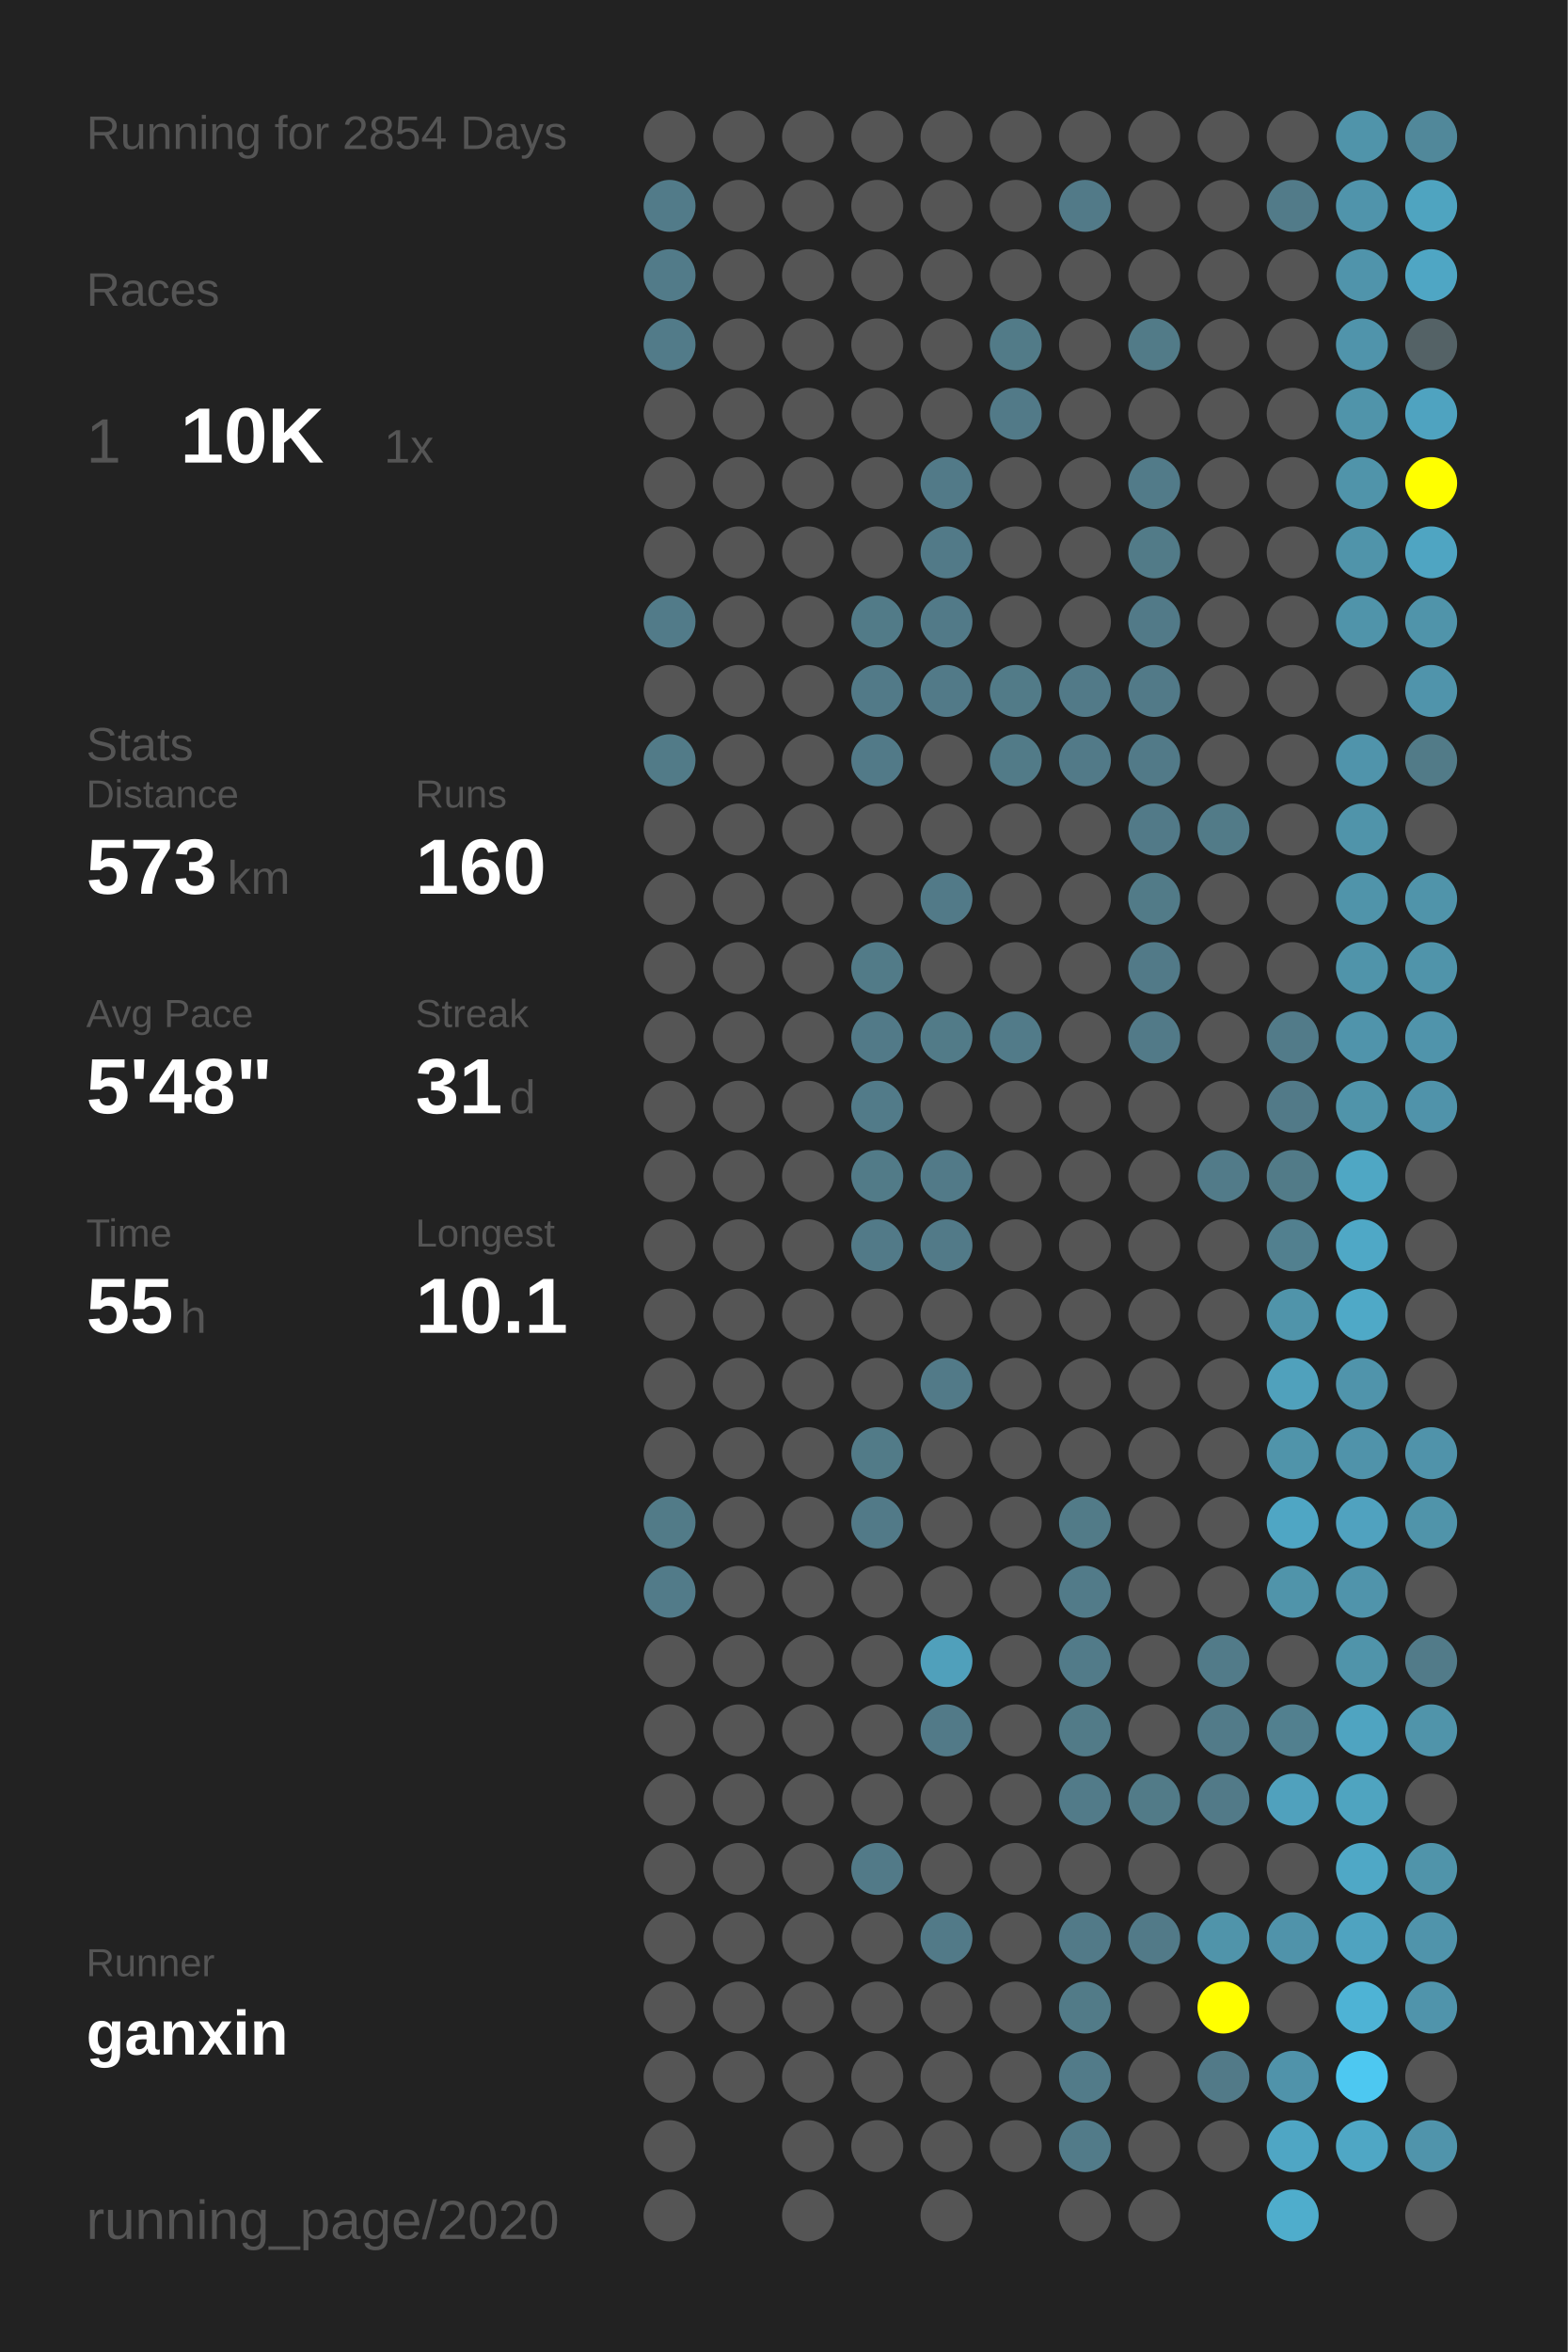
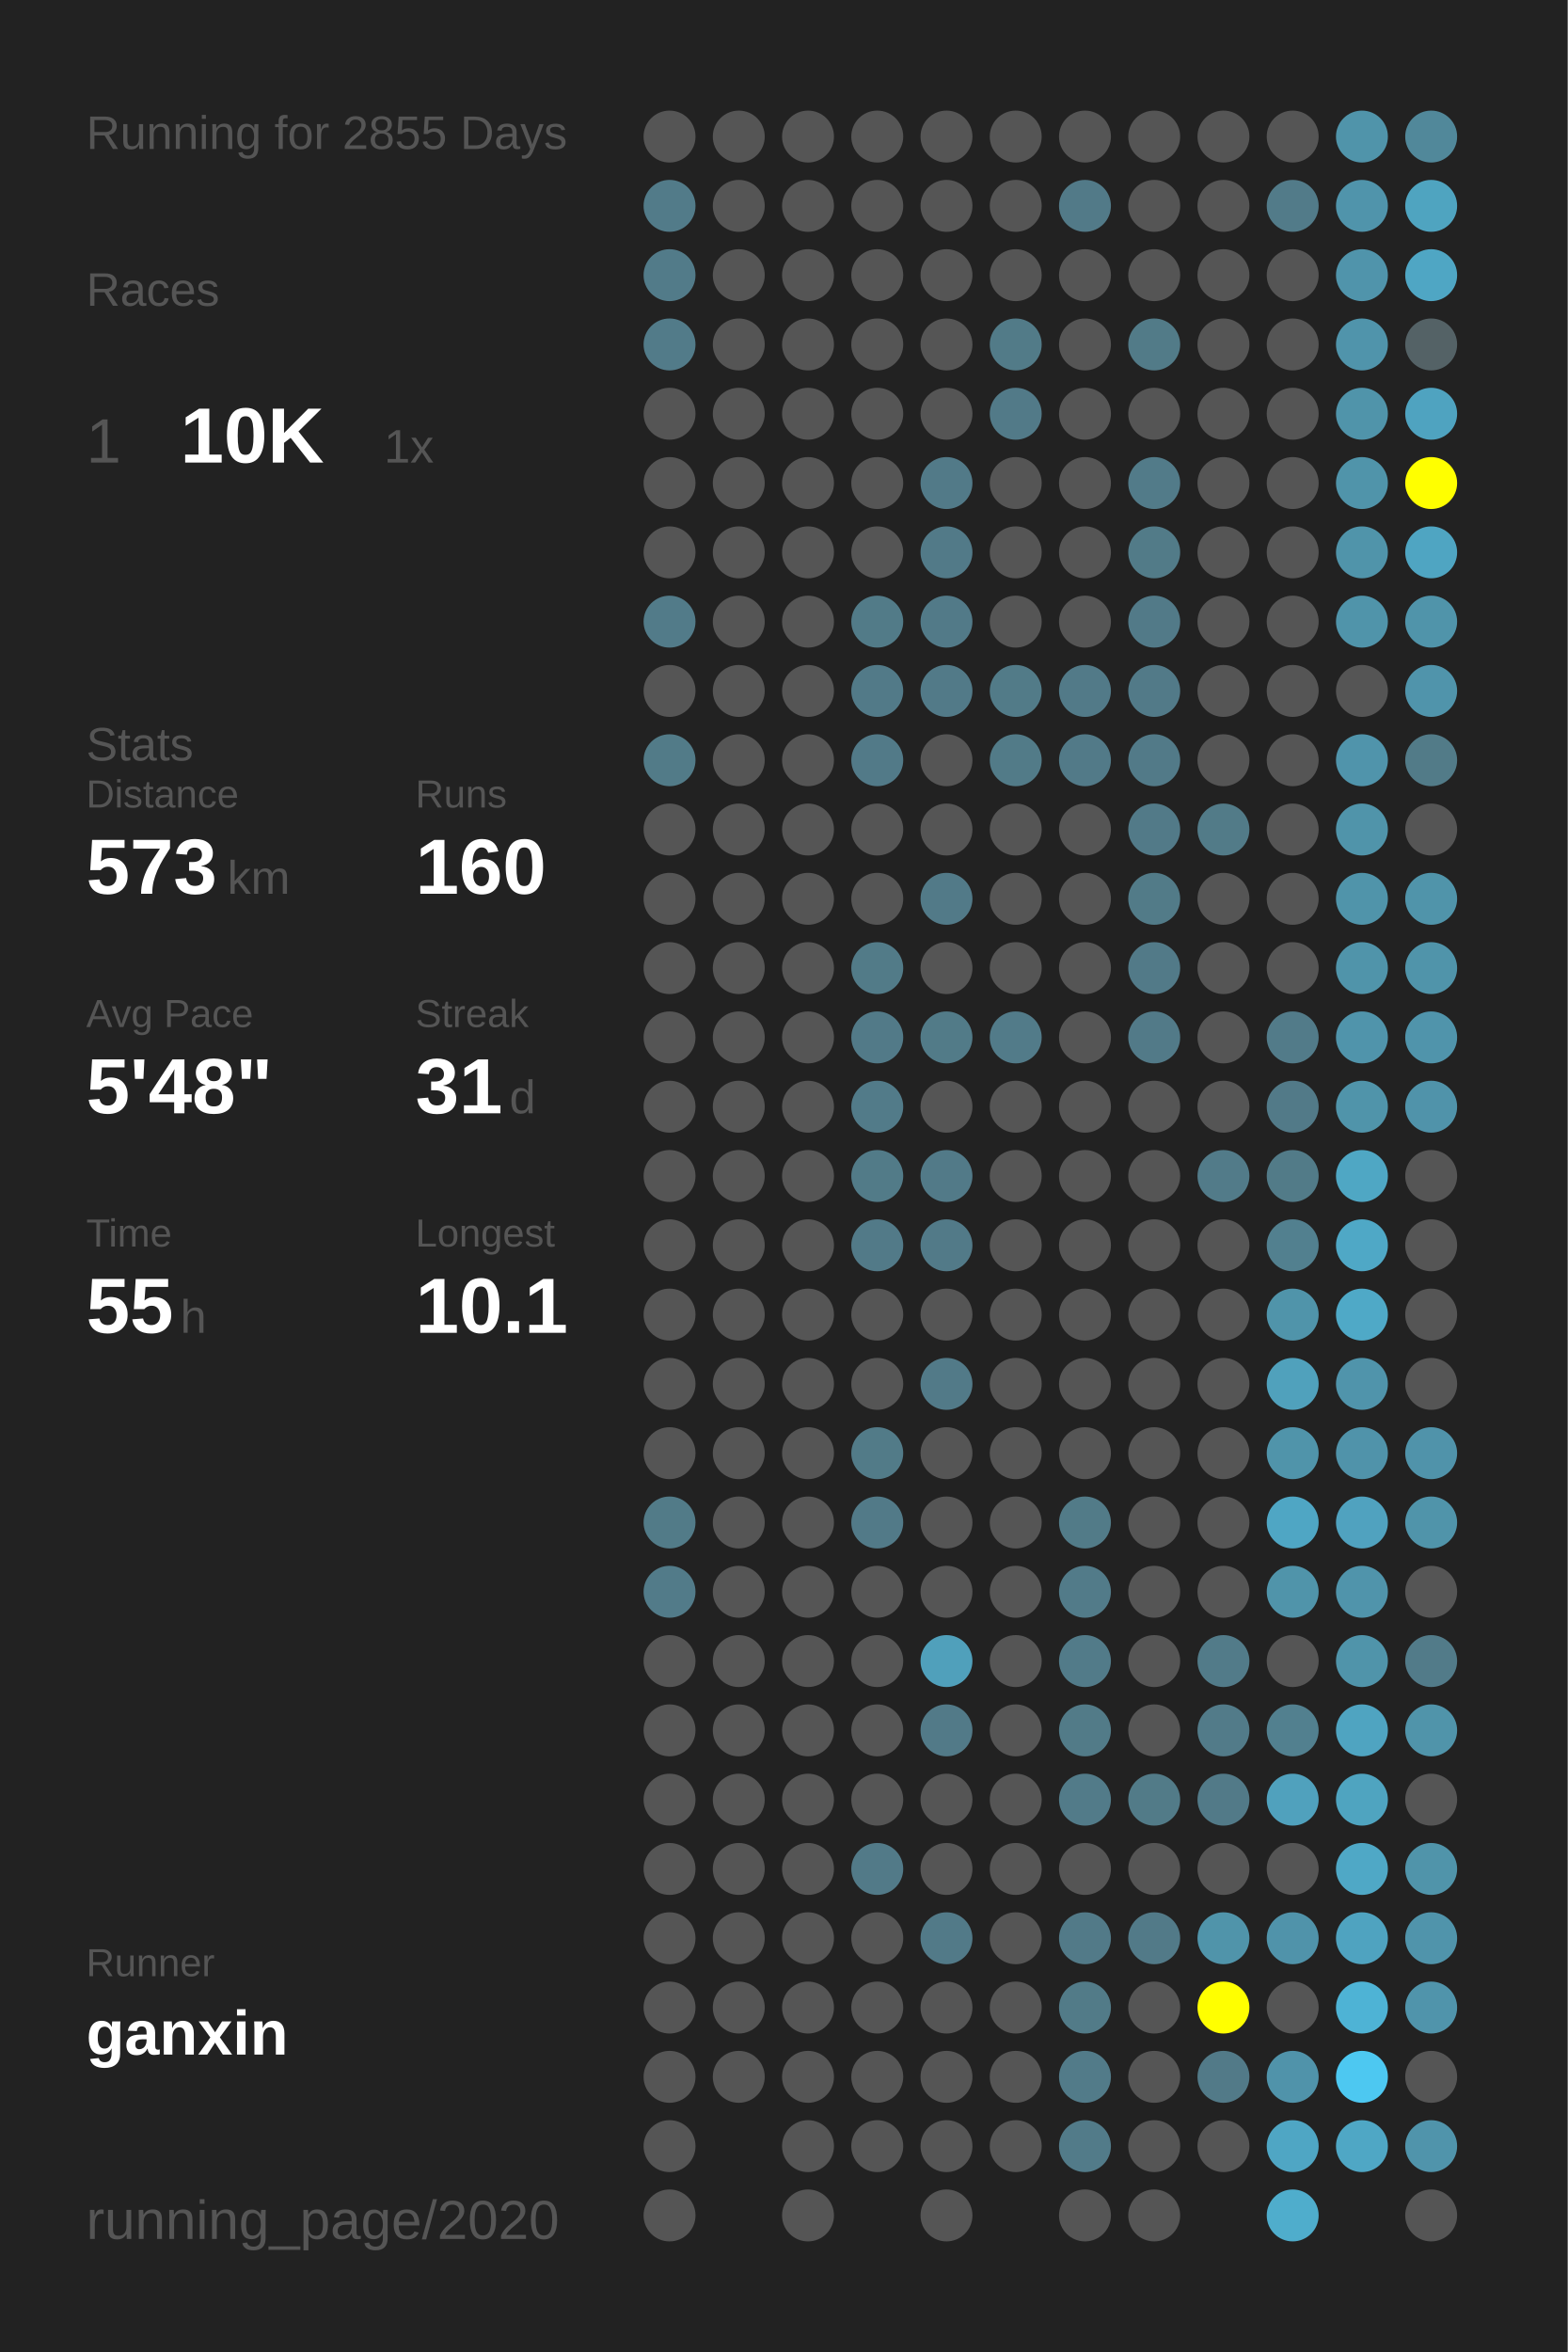
<svg xmlns="http://www.w3.org/2000/svg" baseProfile="full" height="300mm" version="1.1" viewBox="0,0,200,300" width="200mm">
  <defs />
  <rect fill="#222222" height="300" width="200" x="0" y="0" />
-   <text fill="#555555" style="font-size:6px; font-family:Arial;" x="11" y="19">Running for 2854 Days</text>
+   <text fill="#555555" style="font-size:6px; font-family:Arial;" x="11" y="19">Running for 2855 Days</text>
  <text fill="#555555" style="font-size:6px; font-family:Arial;" x="11" y="39">Races</text>
  <text fill="#555555" style="font-size:8px; font-family:Arial;" x="11" y="59">1</text>
  <text fill="#FFFFFF" style="font-size:10px; font-family:Arial; font-weight:bold;" x="23" y="59">10K</text>
  <text fill="#555555" style="font-size:6px; font-family:Arial;" x="49" y="59">1x</text>
  <text fill="#555555" style="font-size:6px; font-family:Arial;" x="11" y="97">Stats</text>
  <text fill="#555555" style="font-size:5px; font-family:Arial;" x="11" y="103">Distance</text>
  <text fill="#FFFFFF" style="font-size:10px; font-family:Arial; font-weight:bold;" x="11" y="114">573</text>
  <text fill="#555555" style="font-size:6px; font-family:Arial;" x="29" y="114">km</text>
  <text fill="#555555" style="font-size:5px; font-family:Arial;" x="53" y="103">Runs</text>
  <text fill="#FFFFFF" style="font-size:10px; font-family:Arial; font-weight:bold;" x="53" y="114">160</text>
  <text fill="#555555" style="font-size:5px; font-family:Arial;" x="11" y="131">Avg Pace</text>
  <text fill="#FFFFFF" style="font-size:10px; font-family:Arial; font-weight:bold;" x="11" y="142">5'48"</text>
  <text fill="#555555" style="font-size:5px; font-family:Arial;" x="53" y="131">Streak</text>
  <text fill="#FFFFFF" style="font-size:10px; font-family:Arial; font-weight:bold;" x="53" y="142">31</text>
  <text fill="#555555" style="font-size:6px; font-family:Arial;" x="65" y="142">d</text>
  <text fill="#555555" style="font-size:5px; font-family:Arial;" x="11" y="159">Time</text>
  <text fill="#FFFFFF" style="font-size:10px; font-family:Arial; font-weight:bold;" x="11" y="170">55</text>
  <text fill="#555555" style="font-size:6px; font-family:Arial;" x="23" y="170">h</text>
  <text fill="#555555" style="font-size:5px; font-family:Arial;" x="53" y="159">Longest</text>
  <text fill="#FFFFFF" style="font-size:10px; font-family:Arial; font-weight:bold;" x="53" y="170">10.1</text>
  <text fill="#555555" style="font-size:5px; font-family:Arial;" x="11" y="252.065">Runner</text>
  <text fill="#FFFFFF" style="font-size:8px; font-family:Arial; font-weight:bold;" x="11" y="262.065">ganxin</text>
  <text fill="#555555" style="font-size:7px; font-family:Arial;" x="11" y="285.581">running_page/2020</text>
  <circle cx="85.417" cy="17.419" fill="#555555" r="3.312" />
  <circle cx="85.417" cy="26.258" fill="#527b89" r="3.312" />
  <circle cx="85.417" cy="35.097" fill="#527b89" r="3.312" />
  <circle cx="85.417" cy="43.935" fill="#527b89" r="3.312" />
  <circle cx="85.417" cy="52.774" fill="#555555" r="3.312" />
  <circle cx="85.417" cy="61.613" fill="#555555" r="3.312" />
  <circle cx="85.417" cy="70.452" fill="#555555" r="3.312" />
  <circle cx="85.417" cy="79.29" fill="#527b89" r="3.312" />
  <circle cx="85.417" cy="88.129" fill="#555555" r="3.312" />
  <circle cx="85.417" cy="96.968" fill="#527b88" r="3.312" />
  <circle cx="85.417" cy="105.806" fill="#555555" r="3.312" />
  <circle cx="85.417" cy="114.645" fill="#555555" r="3.312" />
  <circle cx="85.417" cy="123.484" fill="#555555" r="3.312" />
  <circle cx="85.417" cy="132.323" fill="#555555" r="3.312" />
  <circle cx="85.417" cy="141.161" fill="#555555" r="3.312" />
  <circle cx="85.417" cy="150" fill="#555555" r="3.312" />
  <circle cx="85.417" cy="158.839" fill="#555555" r="3.312" />
  <circle cx="85.417" cy="167.677" fill="#555555" r="3.312" />
  <circle cx="85.417" cy="176.516" fill="#555555" r="3.312" />
  <circle cx="85.417" cy="185.355" fill="#555555" r="3.312" />
  <circle cx="85.417" cy="194.194" fill="#527b88" r="3.312" />
  <circle cx="85.417" cy="203.032" fill="#527b89" r="3.312" />
  <circle cx="85.417" cy="211.871" fill="#555555" r="3.312" />
  <circle cx="85.417" cy="220.71" fill="#555555" r="3.312" />
  <circle cx="85.417" cy="229.548" fill="#555555" r="3.312" />
  <circle cx="85.417" cy="238.387" fill="#555555" r="3.312" />
  <circle cx="85.417" cy="247.226" fill="#555555" r="3.312" />
  <circle cx="85.417" cy="256.065" fill="#555555" r="3.312" />
  <circle cx="85.417" cy="264.903" fill="#555555" r="3.312" />
  <circle cx="85.417" cy="273.742" fill="#555555" r="3.312" />
  <circle cx="85.417" cy="282.581" fill="#555555" r="3.312" />
  <circle cx="94.25" cy="17.419" fill="#555555" r="3.312" />
  <circle cx="94.25" cy="26.258" fill="#555555" r="3.312" />
  <circle cx="94.25" cy="35.097" fill="#555555" r="3.312" />
  <circle cx="94.25" cy="43.935" fill="#555555" r="3.312" />
  <circle cx="94.25" cy="52.774" fill="#555555" r="3.312" />
  <circle cx="94.25" cy="61.613" fill="#555555" r="3.312" />
  <circle cx="94.25" cy="70.452" fill="#555555" r="3.312" />
  <circle cx="94.25" cy="79.29" fill="#555555" r="3.312" />
  <circle cx="94.25" cy="88.129" fill="#555555" r="3.312" />
  <circle cx="94.25" cy="96.968" fill="#555555" r="3.312" />
  <circle cx="94.25" cy="105.806" fill="#555555" r="3.312" />
  <circle cx="94.25" cy="114.645" fill="#555555" r="3.312" />
  <circle cx="94.25" cy="123.484" fill="#555555" r="3.312" />
  <circle cx="94.25" cy="132.323" fill="#555555" r="3.312" />
  <circle cx="94.25" cy="141.161" fill="#555555" r="3.312" />
  <circle cx="94.25" cy="150" fill="#555555" r="3.312" />
  <circle cx="94.25" cy="158.839" fill="#555555" r="3.312" />
  <circle cx="94.25" cy="167.677" fill="#555555" r="3.312" />
  <circle cx="94.25" cy="176.516" fill="#555555" r="3.312" />
  <circle cx="94.25" cy="185.355" fill="#555555" r="3.312" />
  <circle cx="94.25" cy="194.194" fill="#555555" r="3.312" />
  <circle cx="94.25" cy="203.032" fill="#555555" r="3.312" />
  <circle cx="94.25" cy="211.871" fill="#555555" r="3.312" />
  <circle cx="94.25" cy="220.71" fill="#555555" r="3.312" />
  <circle cx="94.25" cy="229.548" fill="#555555" r="3.312" />
  <circle cx="94.25" cy="238.387" fill="#555555" r="3.312" />
  <circle cx="94.25" cy="247.226" fill="#555555" r="3.312" />
  <circle cx="94.25" cy="256.065" fill="#555555" r="3.312" />
  <circle cx="94.25" cy="264.903" fill="#555555" r="3.312" />
  <circle cx="103.083" cy="17.419" fill="#555555" r="3.312" />
  <circle cx="103.083" cy="26.258" fill="#555555" r="3.312" />
  <circle cx="103.083" cy="35.097" fill="#555555" r="3.312" />
  <circle cx="103.083" cy="43.935" fill="#555555" r="3.312" />
  <circle cx="103.083" cy="52.774" fill="#555555" r="3.312" />
  <circle cx="103.083" cy="61.613" fill="#555555" r="3.312" />
  <circle cx="103.083" cy="70.452" fill="#555555" r="3.312" />
  <circle cx="103.083" cy="79.29" fill="#555555" r="3.312" />
  <circle cx="103.083" cy="88.129" fill="#555555" r="3.312" />
  <circle cx="103.083" cy="96.968" fill="#555555" r="3.312" />
  <circle cx="103.083" cy="105.806" fill="#555555" r="3.312" />
  <circle cx="103.083" cy="114.645" fill="#555555" r="3.312" />
  <circle cx="103.083" cy="123.484" fill="#555555" r="3.312" />
  <circle cx="103.083" cy="132.323" fill="#555555" r="3.312" />
  <circle cx="103.083" cy="141.161" fill="#555555" r="3.312" />
  <circle cx="103.083" cy="150" fill="#555555" r="3.312" />
  <circle cx="103.083" cy="158.839" fill="#555555" r="3.312" />
  <circle cx="103.083" cy="167.677" fill="#555555" r="3.312" />
  <circle cx="103.083" cy="176.516" fill="#555555" r="3.312" />
  <circle cx="103.083" cy="185.355" fill="#555555" r="3.312" />
  <circle cx="103.083" cy="194.194" fill="#555555" r="3.312" />
  <circle cx="103.083" cy="203.032" fill="#555555" r="3.312" />
  <circle cx="103.083" cy="211.871" fill="#555555" r="3.312" />
  <circle cx="103.083" cy="220.71" fill="#555555" r="3.312" />
  <circle cx="103.083" cy="229.548" fill="#555555" r="3.312" />
  <circle cx="103.083" cy="238.387" fill="#555555" r="3.312" />
  <circle cx="103.083" cy="247.226" fill="#555555" r="3.312" />
  <circle cx="103.083" cy="256.065" fill="#555555" r="3.312" />
  <circle cx="103.083" cy="264.903" fill="#555555" r="3.312" />
  <circle cx="103.083" cy="273.742" fill="#555555" r="3.312" />
  <circle cx="103.083" cy="282.581" fill="#555555" r="3.312" />
  <circle cx="111.917" cy="17.419" fill="#555555" r="3.312" />
  <circle cx="111.917" cy="26.258" fill="#555555" r="3.312" />
  <circle cx="111.917" cy="35.097" fill="#555555" r="3.312" />
  <circle cx="111.917" cy="43.935" fill="#555555" r="3.312" />
  <circle cx="111.917" cy="52.774" fill="#555555" r="3.312" />
  <circle cx="111.917" cy="61.613" fill="#555555" r="3.312" />
  <circle cx="111.917" cy="70.452" fill="#555555" r="3.312" />
  <circle cx="111.917" cy="79.29" fill="#527b88" r="3.312" />
  <circle cx="111.917" cy="88.129" fill="#527a88" r="3.312" />
  <circle cx="111.917" cy="96.968" fill="#527a88" r="3.312" />
  <circle cx="111.917" cy="105.806" fill="#555555" r="3.312" />
  <circle cx="111.917" cy="114.645" fill="#555555" r="3.312" />
  <circle cx="111.917" cy="123.484" fill="#527b88" r="3.312" />
  <circle cx="111.917" cy="132.323" fill="#527a88" r="3.312" />
  <circle cx="111.917" cy="141.161" fill="#527b89" r="3.312" />
  <circle cx="111.917" cy="150" fill="#527b88" r="3.312" />
  <circle cx="111.917" cy="158.839" fill="#527a88" r="3.312" />
  <circle cx="111.917" cy="167.677" fill="#555555" r="3.312" />
  <circle cx="111.917" cy="176.516" fill="#555555" r="3.312" />
  <circle cx="111.917" cy="185.355" fill="#527b88" r="3.312" />
  <circle cx="111.917" cy="194.194" fill="#527a88" r="3.312" />
  <circle cx="111.917" cy="203.032" fill="#555555" r="3.312" />
  <circle cx="111.917" cy="211.871" fill="#555555" r="3.312" />
  <circle cx="111.917" cy="220.71" fill="#555555" r="3.312" />
  <circle cx="111.917" cy="229.548" fill="#555555" r="3.312" />
  <circle cx="111.917" cy="238.387" fill="#527a88" r="3.312" />
  <circle cx="111.917" cy="247.226" fill="#555555" r="3.312" />
  <circle cx="111.917" cy="256.065" fill="#555555" r="3.312" />
  <circle cx="111.917" cy="264.903" fill="#555555" r="3.312" />
  <circle cx="111.917" cy="273.742" fill="#555555" r="3.312" />
  <circle cx="120.75" cy="17.419" fill="#555555" r="3.312" />
  <circle cx="120.75" cy="26.258" fill="#555555" r="3.312" />
  <circle cx="120.75" cy="35.097" fill="#555555" r="3.312" />
  <circle cx="120.75" cy="43.935" fill="#555555" r="3.312" />
  <circle cx="120.75" cy="52.774" fill="#555555" r="3.312" />
  <circle cx="120.75" cy="61.613" fill="#527a88" r="3.312" />
  <circle cx="120.75" cy="70.452" fill="#527a88" r="3.312" />
  <circle cx="120.75" cy="79.29" fill="#527a88" r="3.312" />
  <circle cx="120.75" cy="88.129" fill="#527a88" r="3.312" />
  <circle cx="120.75" cy="96.968" fill="#555555" r="3.312" />
  <circle cx="120.75" cy="105.806" fill="#555555" r="3.312" />
  <circle cx="120.75" cy="114.645" fill="#527a88" r="3.312" />
  <circle cx="120.75" cy="123.484" fill="#555555" r="3.312" />
  <circle cx="120.75" cy="132.323" fill="#527b88" r="3.312" />
  <circle cx="120.75" cy="141.161" fill="#555555" r="3.312" />
  <circle cx="120.75" cy="150" fill="#527a88" r="3.312" />
  <circle cx="120.75" cy="158.839" fill="#527a88" r="3.312" />
  <circle cx="120.75" cy="167.677" fill="#555555" r="3.312" />
  <circle cx="120.75" cy="176.516" fill="#527a88" r="3.312" />
  <circle cx="120.75" cy="185.355" fill="#555555" r="3.312" />
  <circle cx="120.75" cy="194.194" fill="#555555" r="3.312" />
  <circle cx="120.75" cy="203.032" fill="#555555" r="3.312" />
  <circle cx="120.75" cy="211.871" fill="#50a0bb" r="3.312" />
  <circle cx="120.75" cy="220.71" fill="#527a88" r="3.312" />
  <circle cx="120.75" cy="229.548" fill="#555555" r="3.312" />
  <circle cx="120.75" cy="238.387" fill="#555555" r="3.312" />
  <circle cx="120.75" cy="247.226" fill="#527a88" r="3.312" />
  <circle cx="120.75" cy="256.065" fill="#555555" r="3.312" />
  <circle cx="120.75" cy="264.903" fill="#555555" r="3.312" />
  <circle cx="120.75" cy="273.742" fill="#555555" r="3.312" />
  <circle cx="120.75" cy="282.581" fill="#555555" r="3.312" />
  <circle cx="129.583" cy="17.419" fill="#555555" r="3.312" />
  <circle cx="129.583" cy="26.258" fill="#555555" r="3.312" />
  <circle cx="129.583" cy="35.097" fill="#555555" r="3.312" />
  <circle cx="129.583" cy="43.935" fill="#527b88" r="3.312" />
  <circle cx="129.583" cy="52.774" fill="#527a88" r="3.312" />
  <circle cx="129.583" cy="61.613" fill="#555555" r="3.312" />
  <circle cx="129.583" cy="70.452" fill="#555555" r="3.312" />
  <circle cx="129.583" cy="79.29" fill="#555555" r="3.312" />
  <circle cx="129.583" cy="88.129" fill="#527b88" r="3.312" />
  <circle cx="129.583" cy="96.968" fill="#527b88" r="3.312" />
  <circle cx="129.583" cy="105.806" fill="#555555" r="3.312" />
  <circle cx="129.583" cy="114.645" fill="#555555" r="3.312" />
  <circle cx="129.583" cy="123.484" fill="#555555" r="3.312" />
  <circle cx="129.583" cy="132.323" fill="#527b89" r="3.312" />
  <circle cx="129.583" cy="141.161" fill="#555555" r="3.312" />
  <circle cx="129.583" cy="150" fill="#555555" r="3.312" />
  <circle cx="129.583" cy="158.839" fill="#555555" r="3.312" />
  <circle cx="129.583" cy="167.677" fill="#555555" r="3.312" />
  <circle cx="129.583" cy="176.516" fill="#555555" r="3.312" />
  <circle cx="129.583" cy="185.355" fill="#555555" r="3.312" />
  <circle cx="129.583" cy="194.194" fill="#555555" r="3.312" />
  <circle cx="129.583" cy="203.032" fill="#555555" r="3.312" />
  <circle cx="129.583" cy="211.871" fill="#555555" r="3.312" />
  <circle cx="129.583" cy="220.71" fill="#555555" r="3.312" />
  <circle cx="129.583" cy="229.548" fill="#555555" r="3.312" />
  <circle cx="129.583" cy="238.387" fill="#555555" r="3.312" />
  <circle cx="129.583" cy="247.226" fill="#555555" r="3.312" />
  <circle cx="129.583" cy="256.065" fill="#555555" r="3.312" />
  <circle cx="129.583" cy="264.903" fill="#555555" r="3.312" />
  <circle cx="129.583" cy="273.742" fill="#555555" r="3.312" />
  <circle cx="138.417" cy="17.419" fill="#555555" r="3.312" />
  <circle cx="138.417" cy="26.258" fill="#527a88" r="3.312" />
  <circle cx="138.417" cy="35.097" fill="#555555" r="3.312" />
  <circle cx="138.417" cy="43.935" fill="#555555" r="3.312" />
  <circle cx="138.417" cy="52.774" fill="#555555" r="3.312" />
  <circle cx="138.417" cy="61.613" fill="#555555" r="3.312" />
  <circle cx="138.417" cy="70.452" fill="#555555" r="3.312" />
  <circle cx="138.417" cy="79.29" fill="#555555" r="3.312" />
  <circle cx="138.417" cy="88.129" fill="#527a88" r="3.312" />
  <circle cx="138.417" cy="96.968" fill="#527a88" r="3.312" />
  <circle cx="138.417" cy="105.806" fill="#555555" r="3.312" />
  <circle cx="138.417" cy="114.645" fill="#555555" r="3.312" />
  <circle cx="138.417" cy="123.484" fill="#555555" r="3.312" />
  <circle cx="138.417" cy="132.323" fill="#555555" r="3.312" />
  <circle cx="138.417" cy="141.161" fill="#555555" r="3.312" />
  <circle cx="138.417" cy="150" fill="#555555" r="3.312" />
  <circle cx="138.417" cy="158.839" fill="#555555" r="3.312" />
  <circle cx="138.417" cy="167.677" fill="#555555" r="3.312" />
  <circle cx="138.417" cy="176.516" fill="#555555" r="3.312" />
  <circle cx="138.417" cy="185.355" fill="#555555" r="3.312" />
  <circle cx="138.417" cy="194.194" fill="#527b88" r="3.312" />
  <circle cx="138.417" cy="203.032" fill="#527b89" r="3.312" />
  <circle cx="138.417" cy="211.871" fill="#527b89" r="3.312" />
  <circle cx="138.417" cy="220.71" fill="#527b88" r="3.312" />
  <circle cx="138.417" cy="229.548" fill="#527b89" r="3.312" />
  <circle cx="138.417" cy="238.387" fill="#555555" r="3.312" />
  <circle cx="138.417" cy="247.226" fill="#527a88" r="3.312" />
  <circle cx="138.417" cy="256.065" fill="#527b88" r="3.312" />
  <circle cx="138.417" cy="264.903" fill="#527b89" r="3.312" />
  <circle cx="138.417" cy="273.742" fill="#527b89" r="3.312" />
  <circle cx="138.417" cy="282.581" fill="#555555" r="3.312" />
  <circle cx="147.25" cy="17.419" fill="#555555" r="3.312" />
  <circle cx="147.25" cy="26.258" fill="#555555" r="3.312" />
  <circle cx="147.25" cy="35.097" fill="#555555" r="3.312" />
  <circle cx="147.25" cy="43.935" fill="#527b88" r="3.312" />
  <circle cx="147.25" cy="52.774" fill="#555555" r="3.312" />
  <circle cx="147.25" cy="61.613" fill="#527b89" r="3.312" />
  <circle cx="147.25" cy="70.452" fill="#527b88" r="3.312" />
  <circle cx="147.25" cy="79.29" fill="#527a88" r="3.312" />
  <circle cx="147.25" cy="88.129" fill="#527a88" r="3.312" />
  <circle cx="147.25" cy="96.968" fill="#527a88" r="3.312" />
  <circle cx="147.25" cy="105.806" fill="#527a88" r="3.312" />
  <circle cx="147.25" cy="114.645" fill="#527b88" r="3.312" />
  <circle cx="147.25" cy="123.484" fill="#527a88" r="3.312" />
  <circle cx="147.25" cy="132.323" fill="#527a88" r="3.312" />
  <circle cx="147.25" cy="141.161" fill="#555555" r="3.312" />
  <circle cx="147.25" cy="150" fill="#555555" r="3.312" />
  <circle cx="147.25" cy="158.839" fill="#555555" r="3.312" />
  <circle cx="147.25" cy="167.677" fill="#555555" r="3.312" />
  <circle cx="147.25" cy="176.516" fill="#555555" r="3.312" />
  <circle cx="147.25" cy="185.355" fill="#555555" r="3.312" />
  <circle cx="147.25" cy="194.194" fill="#555555" r="3.312" />
  <circle cx="147.25" cy="203.032" fill="#555555" r="3.312" />
  <circle cx="147.25" cy="211.871" fill="#555555" r="3.312" />
  <circle cx="147.25" cy="220.71" fill="#555555" r="3.312" />
  <circle cx="147.25" cy="229.548" fill="#527b88" r="3.312" />
  <circle cx="147.25" cy="238.387" fill="#555555" r="3.312" />
  <circle cx="147.25" cy="247.226" fill="#527a88" r="3.312" />
  <circle cx="147.25" cy="256.065" fill="#555555" r="3.312" />
  <circle cx="147.25" cy="264.903" fill="#555555" r="3.312" />
  <circle cx="147.25" cy="273.742" fill="#555555" r="3.312" />
  <circle cx="147.25" cy="282.581" fill="#555555" r="3.312" />
  <circle cx="156.083" cy="17.419" fill="#555555" r="3.312" />
  <circle cx="156.083" cy="26.258" fill="#555555" r="3.312" />
  <circle cx="156.083" cy="35.097" fill="#555555" r="3.312" />
  <circle cx="156.083" cy="43.935" fill="#555555" r="3.312" />
  <circle cx="156.083" cy="52.774" fill="#555555" r="3.312" />
  <circle cx="156.083" cy="61.613" fill="#555555" r="3.312" />
  <circle cx="156.083" cy="70.452" fill="#555555" r="3.312" />
  <circle cx="156.083" cy="79.29" fill="#555555" r="3.312" />
  <circle cx="156.083" cy="88.129" fill="#555555" r="3.312" />
  <circle cx="156.083" cy="96.968" fill="#555555" r="3.312" />
  <circle cx="156.083" cy="105.806" fill="#527b88" r="3.312" />
  <circle cx="156.083" cy="114.645" fill="#555555" r="3.312" />
  <circle cx="156.083" cy="123.484" fill="#555555" r="3.312" />
  <circle cx="156.083" cy="132.323" fill="#555555" r="3.312" />
  <circle cx="156.083" cy="141.161" fill="#555555" r="3.312" />
  <circle cx="156.083" cy="150" fill="#527b89" r="3.312" />
  <circle cx="156.083" cy="158.839" fill="#555555" r="3.312" />
  <circle cx="156.083" cy="167.677" fill="#555555" r="3.312" />
  <circle cx="156.083" cy="176.516" fill="#555555" r="3.312" />
  <circle cx="156.083" cy="185.355" fill="#555555" r="3.312" />
  <circle cx="156.083" cy="194.194" fill="#555555" r="3.312" />
  <circle cx="156.083" cy="203.032" fill="#555555" r="3.312" />
  <circle cx="156.083" cy="211.871" fill="#527b89" r="3.312" />
  <circle cx="156.083" cy="220.71" fill="#527b89" r="3.312" />
  <circle cx="156.083" cy="229.548" fill="#527a88" r="3.312" />
  <circle cx="156.083" cy="238.387" fill="#555555" r="3.312" />
  <circle cx="156.083" cy="247.226" fill="#5094aa" r="3.312" />
  <circle cx="156.083" cy="256.065" fill="#FFFF00" r="3.312" />
  <circle cx="156.083" cy="264.903" fill="#527a88" r="3.312" />
  <circle cx="156.083" cy="273.742" fill="#555555" r="3.312" />
  <circle cx="164.917" cy="17.419" fill="#555555" r="3.312" />
  <circle cx="164.917" cy="26.258" fill="#527b89" r="3.312" />
  <circle cx="164.917" cy="35.097" fill="#555555" r="3.312" />
  <circle cx="164.917" cy="43.935" fill="#555555" r="3.312" />
  <circle cx="164.917" cy="52.774" fill="#555555" r="3.312" />
  <circle cx="164.917" cy="61.613" fill="#555555" r="3.312" />
  <circle cx="164.917" cy="70.452" fill="#555555" r="3.312" />
  <circle cx="164.917" cy="79.29" fill="#555555" r="3.312" />
  <circle cx="164.917" cy="88.129" fill="#555555" r="3.312" />
  <circle cx="164.917" cy="96.968" fill="#555555" r="3.312" />
  <circle cx="164.917" cy="105.806" fill="#555555" r="3.312" />
  <circle cx="164.917" cy="114.645" fill="#555555" r="3.312" />
  <circle cx="164.917" cy="123.484" fill="#555555" r="3.312" />
  <circle cx="164.917" cy="132.323" fill="#527b89" r="3.312" />
  <circle cx="164.917" cy="141.161" fill="#527a88" r="3.312" />
  <circle cx="164.917" cy="150" fill="#527b88" r="3.312" />
  <circle cx="164.917" cy="158.839" fill="#52808f" r="3.312" />
  <circle cx="164.917" cy="167.677" fill="#5094aa" r="3.312" />
  <circle cx="164.917" cy="176.516" fill="#50a1bc" r="3.312" />
  <circle cx="164.917" cy="185.355" fill="#5094aa" r="3.312" />
  <circle cx="164.917" cy="194.194" fill="#4fa6c4" r="3.312" />
  <circle cx="164.917" cy="203.032" fill="#5094aa" r="3.312" />
  <circle cx="164.917" cy="211.871" fill="#555555" r="3.312" />
  <circle cx="164.917" cy="220.71" fill="#52808f" r="3.312" />
  <circle cx="164.917" cy="229.548" fill="#50a1bd" r="3.312" />
  <circle cx="164.917" cy="238.387" fill="#555555" r="3.312" />
  <circle cx="164.917" cy="247.226" fill="#5093aa" r="3.312" />
  <circle cx="164.917" cy="256.065" fill="#555555" r="3.312" />
  <circle cx="164.917" cy="264.903" fill="#5093aa" r="3.312" />
  <circle cx="164.917" cy="273.742" fill="#4fa6c4" r="3.312" />
  <circle cx="164.917" cy="282.581" fill="#4fadcc" r="3.312" />
  <circle cx="173.75" cy="17.419" fill="#5094aa" r="3.312" />
  <circle cx="173.75" cy="26.258" fill="#5094ab" r="3.312" />
  <circle cx="173.75" cy="35.097" fill="#5094ab" r="3.312" />
  <circle cx="173.75" cy="43.935" fill="#5094ab" r="3.312" />
  <circle cx="173.75" cy="52.774" fill="#5094aa" r="3.312" />
  <circle cx="173.75" cy="61.613" fill="#5094aa" r="3.312" />
  <circle cx="173.75" cy="70.452" fill="#5094aa" r="3.312" />
  <circle cx="173.75" cy="79.29" fill="#5094aa" r="3.312" />
  <circle cx="173.75" cy="88.129" fill="#555555" r="3.312" />
  <circle cx="173.75" cy="96.968" fill="#5094ab" r="3.312" />
  <circle cx="173.75" cy="105.806" fill="#5094aa" r="3.312" />
  <circle cx="173.75" cy="114.645" fill="#5094aa" r="3.312" />
  <circle cx="173.75" cy="123.484" fill="#5094aa" r="3.312" />
  <circle cx="173.75" cy="132.323" fill="#5094ab" r="3.312" />
  <circle cx="173.75" cy="141.161" fill="#5094aa" r="3.312" />
  <circle cx="173.75" cy="150" fill="#4fa7c4" r="3.312" />
  <circle cx="173.75" cy="158.839" fill="#4fa8c6" r="3.312" />
  <circle cx="173.75" cy="167.677" fill="#4fa9c7" r="3.312" />
  <circle cx="173.75" cy="176.516" fill="#5094ab" r="3.312" />
  <circle cx="173.75" cy="185.355" fill="#5093aa" r="3.312" />
  <circle cx="173.75" cy="194.194" fill="#50a2bf" r="3.312" />
  <circle cx="173.75" cy="203.032" fill="#5094ab" r="3.312" />
  <circle cx="173.75" cy="211.871" fill="#5094aa" r="3.312" />
  <circle cx="173.75" cy="220.71" fill="#4fa4c1" r="3.312" />
  <circle cx="173.75" cy="229.548" fill="#4fa4c0" r="3.312" />
  <circle cx="173.75" cy="238.387" fill="#4fa8c6" r="3.312" />
  <circle cx="173.75" cy="247.226" fill="#4fa3c0" r="3.312" />
  <circle cx="173.75" cy="256.065" fill="#4eb3d5" r="3.312" />
  <circle cx="173.75" cy="264.903" fill="#4dc8f1" r="3.312" />
  <circle cx="173.75" cy="273.742" fill="#4fa7c5" r="3.312" />
  <circle cx="182.583" cy="17.419" fill="#51889a" r="3.312" />
  <circle cx="182.583" cy="26.258" fill="#4fa4c0" r="3.312" />
  <circle cx="182.583" cy="35.097" fill="#4fa6c4" r="3.312" />
  <circle cx="182.583" cy="43.935" fill="#546266" r="3.312" />
  <circle cx="182.583" cy="52.774" fill="#4fa3c0" r="3.312" />
  <circle cx="182.583" cy="61.613" fill="#FFFF00" r="3.312" />
  <circle cx="182.583" cy="70.452" fill="#4fa5c2" r="3.312" />
  <circle cx="182.583" cy="79.29" fill="#5094aa" r="3.312" />
  <circle cx="182.583" cy="88.129" fill="#5094ab" r="3.312" />
  <circle cx="182.583" cy="96.968" fill="#527b88" r="3.312" />
  <circle cx="182.583" cy="105.806" fill="#555555" r="3.312" />
  <circle cx="182.583" cy="114.645" fill="#5094aa" r="3.312" />
  <circle cx="182.583" cy="123.484" fill="#5094aa" r="3.312" />
  <circle cx="182.583" cy="132.323" fill="#5094ab" r="3.312" />
  <circle cx="182.583" cy="141.161" fill="#5093aa" r="3.312" />
  <circle cx="182.583" cy="150" fill="#555555" r="3.312" />
  <circle cx="182.583" cy="158.839" fill="#555555" r="3.312" />
  <circle cx="182.583" cy="167.677" fill="#555555" r="3.312" />
  <circle cx="182.583" cy="176.516" fill="#555555" r="3.312" />
  <circle cx="182.583" cy="185.355" fill="#5093aa" r="3.312" />
  <circle cx="182.583" cy="194.194" fill="#5094aa" r="3.312" />
  <circle cx="182.583" cy="203.032" fill="#555555" r="3.312" />
  <circle cx="182.583" cy="211.871" fill="#527b89" r="3.312" />
  <circle cx="182.583" cy="220.71" fill="#5094aa" r="3.312" />
  <circle cx="182.583" cy="229.548" fill="#555555" r="3.312" />
  <circle cx="182.583" cy="238.387" fill="#5094aa" r="3.312" />
  <circle cx="182.583" cy="247.226" fill="#5094ab" r="3.312" />
  <circle cx="182.583" cy="256.065" fill="#5094ab" r="3.312" />
  <circle cx="182.583" cy="264.903" fill="#555555" r="3.312" />
  <circle cx="182.583" cy="273.742" fill="#5094ab" r="3.312" />
  <circle cx="182.583" cy="282.581" fill="#555555" r="3.312" />
</svg>
